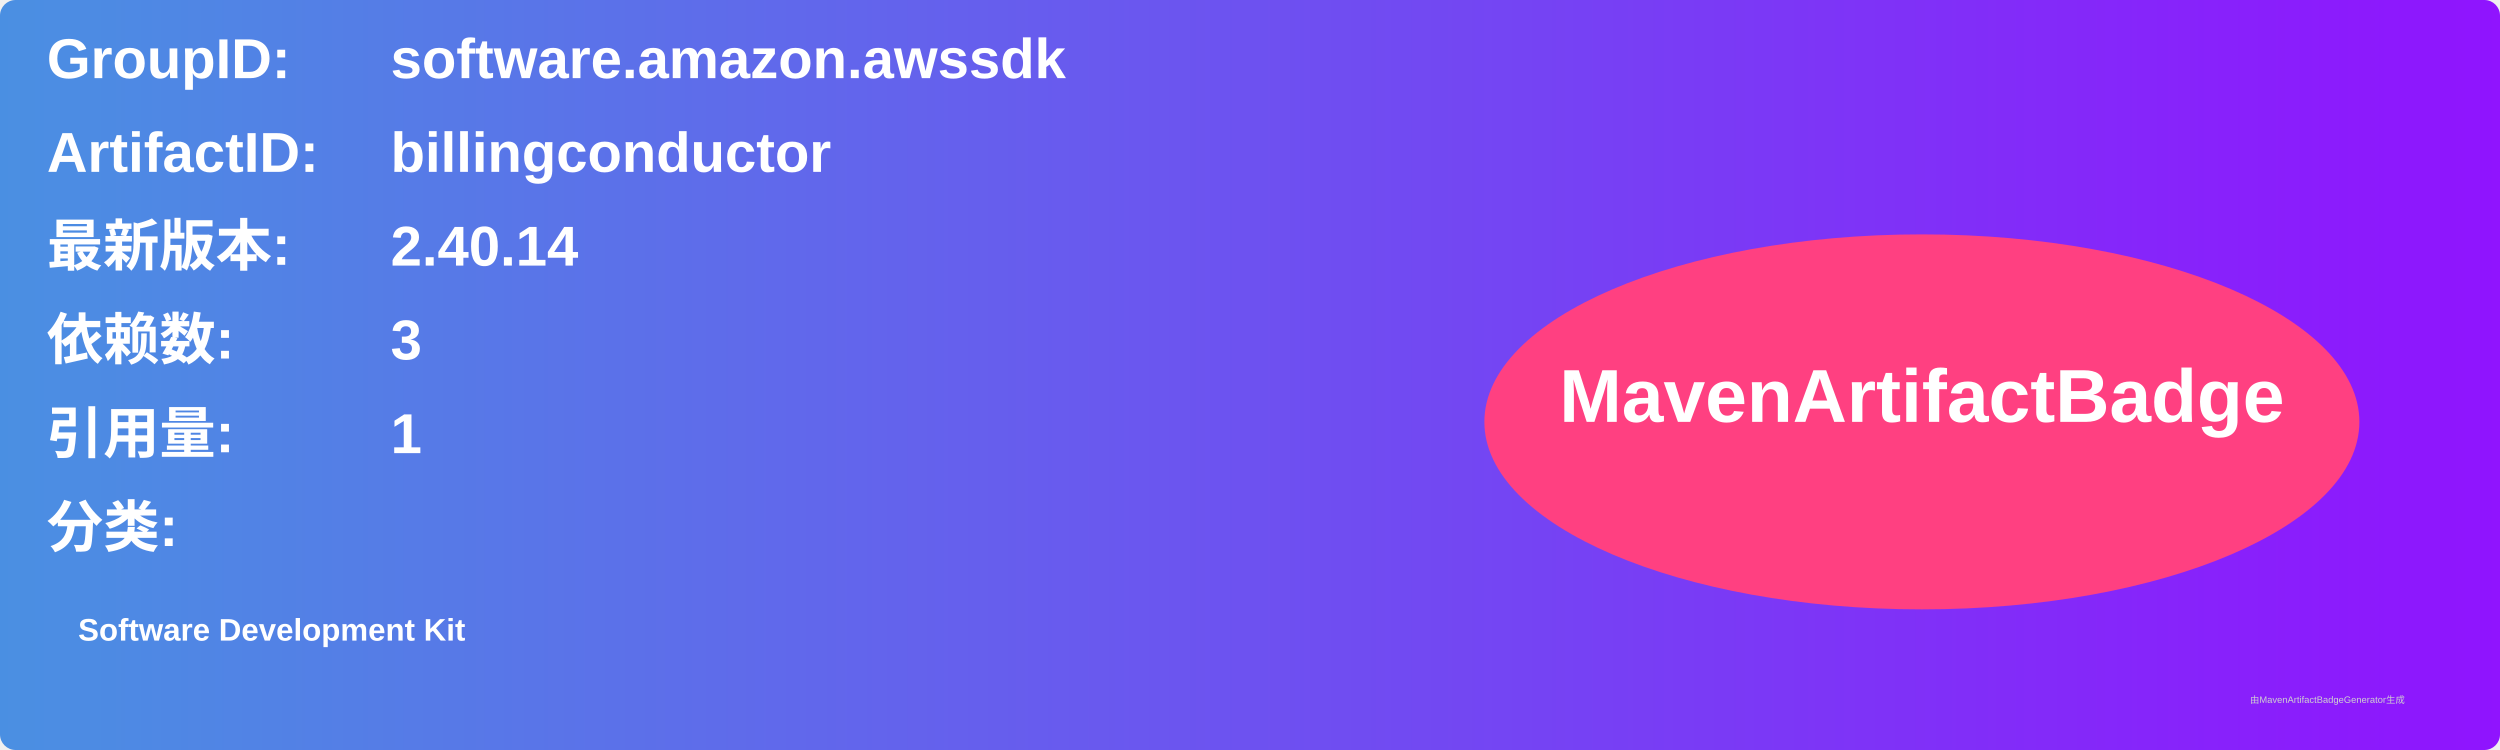
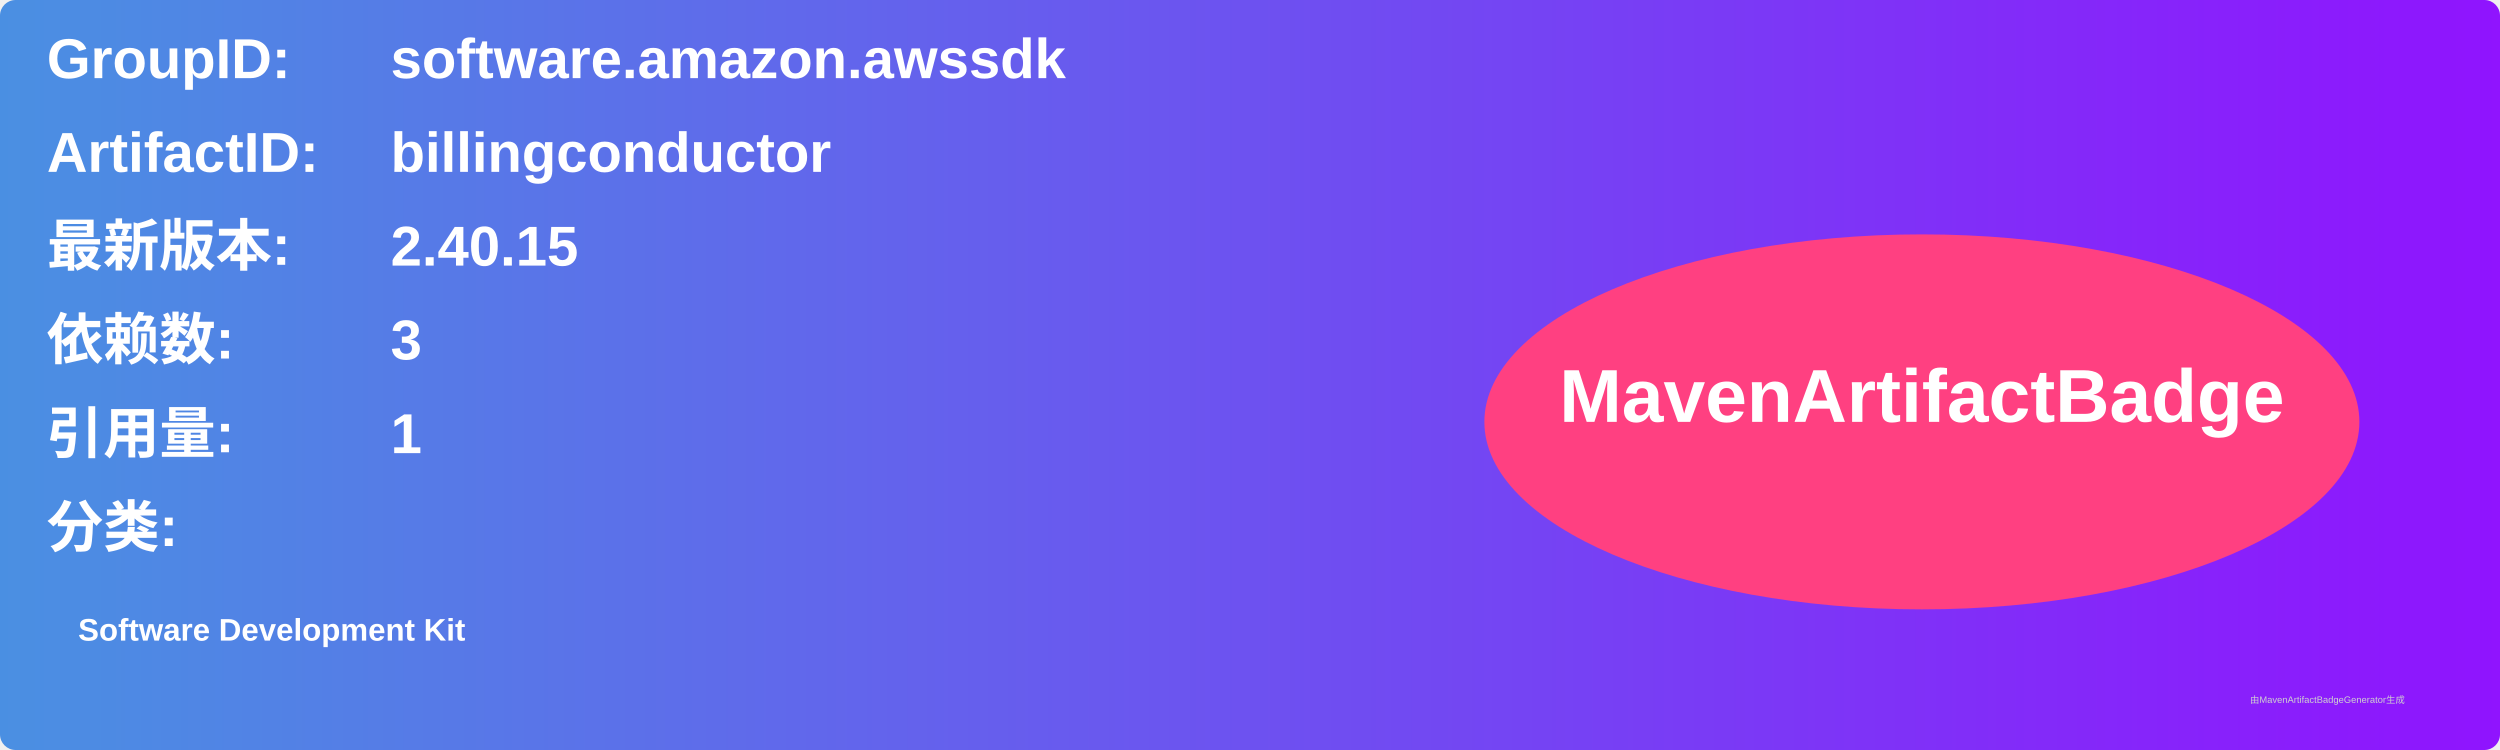
<svg xmlns="http://www.w3.org/2000/svg" width="800" height="240" viewBox="0 0 800 240">
  <linearGradient id="grad" x1="0%" y1="0%" x2="100%" y2="0%">
    <stop offset="0%" stop-color="#4a90e2" />
    <stop offset="100%" stop-color="#9013fe" />
  </linearGradient>
  <rect width="100%" height="100%" rx="5" ry="5" fill="url(#grad)" />
  <g transform="translate(15, 15)">
    <text x="0" y="10" font-family="Arial" font-size="18" fill="white" font-weight="bold" width="260">GroupID:</text>
    <text x="110" y="10" font-family="Arial" font-size="18" fill="white" font-weight="bold" width="460">software.amazon.awssdk</text>
    <text x="0" y="40" font-family="Arial" font-size="18" fill="white" font-weight="bold" width="260">ArtifactID:</text>
    <text x="110" y="40" font-family="Arial" font-size="18" fill="white" font-weight="bold" width="460">billingconductor</text>
    <text x="0" y="70" font-family="Arial" font-size="18" fill="white" font-weight="bold">最新版本:</text>
    <text x="110" y="70" font-family="Arial" font-size="18" fill="white" font-weight="bold">
-       <tspan font-weight="bold">2.40.14</tspan>
+       <tspan font-weight="bold">2.40.15</tspan>
    </text>
    <text x="0" y="100" font-family="Arial" font-size="18" fill="white" font-weight="bold">依赖数: </text>
    <text x="110" y="100" font-family="Arial" font-size="18" fill="white">
      <tspan font-weight="bold">3</tspan>
    </text>
    <text x="0" y="130" font-family="Arial" font-size="18" fill="white" font-weight="bold">引用量: </text>
    <text x="110" y="130" font-family="Arial" font-size="18" fill="white">
      <tspan font-weight="bold">1</tspan>
    </text>
    <text x="0" y="160" font-family="Arial" font-size="18" fill="white" font-weight="bold">分类:</text>
    <text x="10" y="190" font-family="Arial" font-size="10" fill="white">
      <tspan font-weight="bold">Software Development Kit</tspan>
    </text>
    <ellipse cx="600" cy="120" rx="140" ry="60" fill="#ff4081" />
    <text x="600" y="120" text-anchor="middle" font-family="Arial" font-size="24" fill="white" font-weight="bold">MavenArtifactBadge</text>
  </g>
  <text x="720" y="225" font-family="Arial" font-size="3" fill="#d0d0d0">由MavenArtifactBadgeGenerator生成</text>
</svg>
